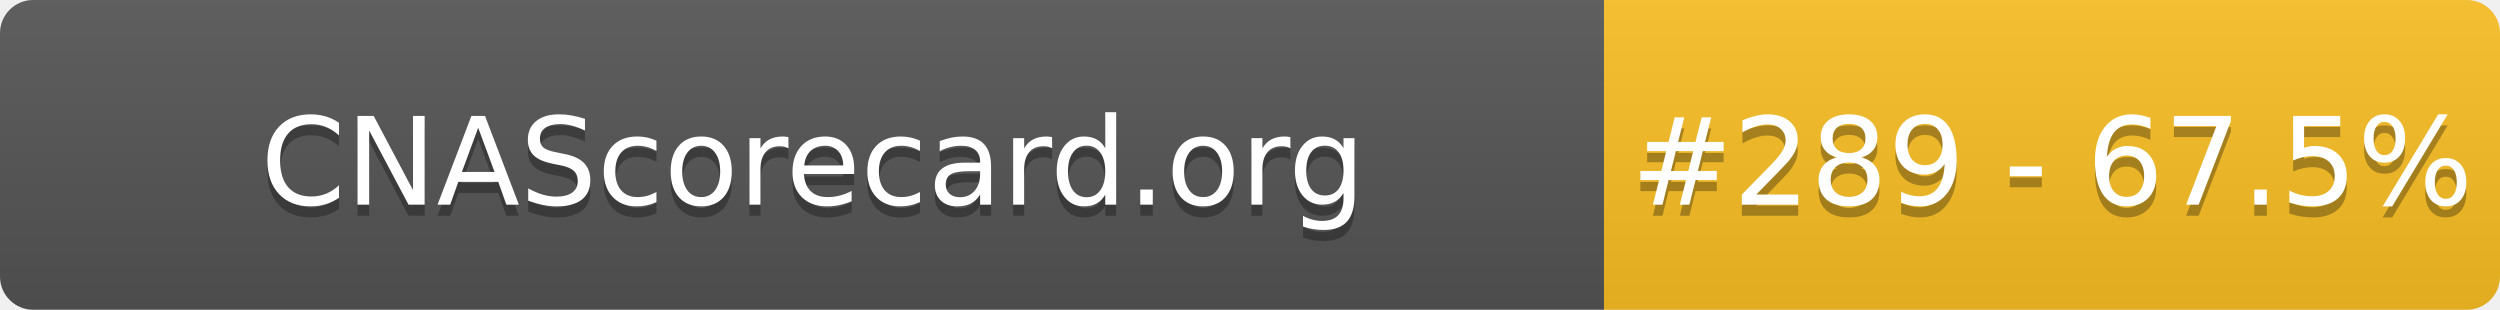
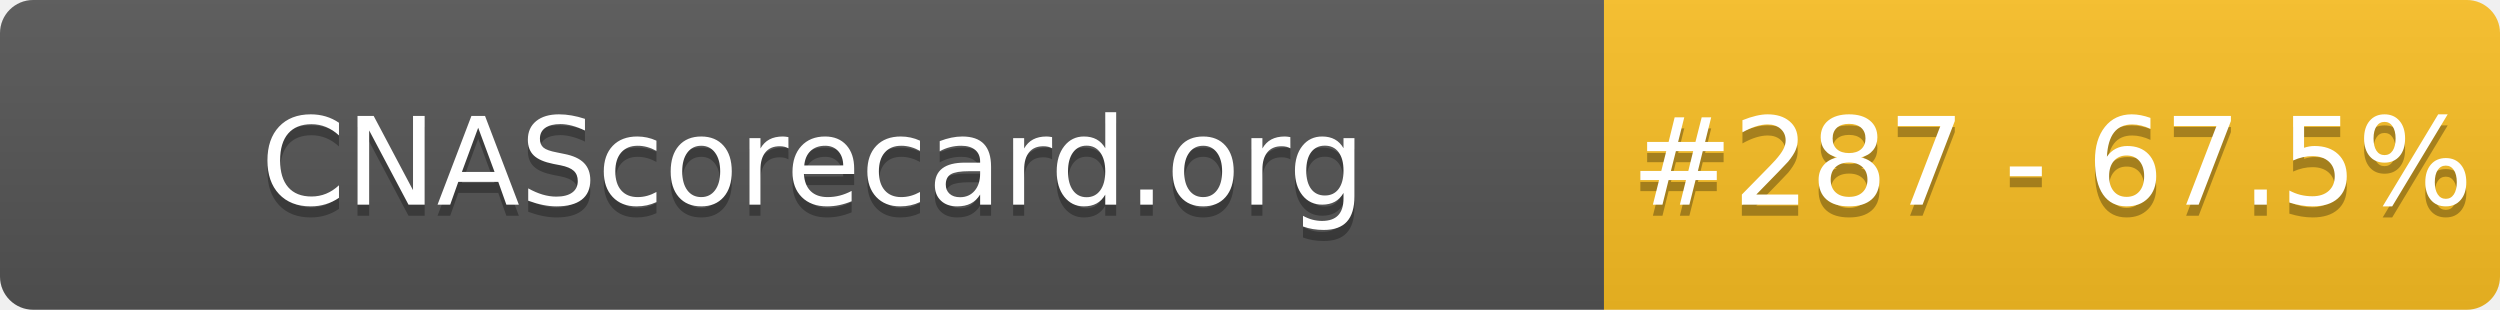
- <svg xmlns="http://www.w3.org/2000/svg" width="226" height="28" role="img" aria-label="CNAScorecard.org: #289 - 67.5%">
+ <svg xmlns="http://www.w3.org/2000/svg" width="226" height="28" role="img" aria-label="CNAScorecard.org: #287 - 67.5%">
  <linearGradient id="s" x2="0" y2="100%">
    <stop offset="0" stop-color="#bbb" stop-opacity=".1" />
    <stop offset="1" stop-opacity=".1" />
  </linearGradient>
  <clipPath id="r">
    <rect width="226" height="28" rx="3" fill="#fff" />
  </clipPath>
  <g clip-path="url(#r)">
    <rect width="145" height="28" fill="#555" />
    <rect x="145" width="81" height="28" fill="#FBBF24" />
    <rect width="226" height="28" fill="url(#s)" />
  </g>
  <g fill="#fff" text-anchor="middle" font-family="Verdana,Geneva,DejaVu Sans,sans-serif" text-rendering="geometricPrecision" font-size="110">
    <text aria-hidden="true" x="735" y="195" fill="#010101" fill-opacity=".3" transform="scale(.1)" textLength="1350">CNAScorecard.org</text>
    <text x="735" y="185" transform="scale(.1)" fill="#fff" textLength="1350">CNAScorecard.org</text>
-     <text aria-hidden="true" x="1855" y="195" fill="#010101" fill-opacity=".3" transform="scale(.1)" textLength="660">#289 - 67.5%</text>
-     <text x="1855" y="185" transform="scale(.1)" fill="#fff" textLength="660">#289 - 67.5%</text>
+     <text aria-hidden="true" x="1855" y="195" fill="#010101" fill-opacity=".3" transform="scale(.1)" textLength="660">#287 - 67.5%</text>
+     <text x="1855" y="185" transform="scale(.1)" fill="#fff" textLength="660">#287 - 67.5%</text>
  </g>
</svg>
